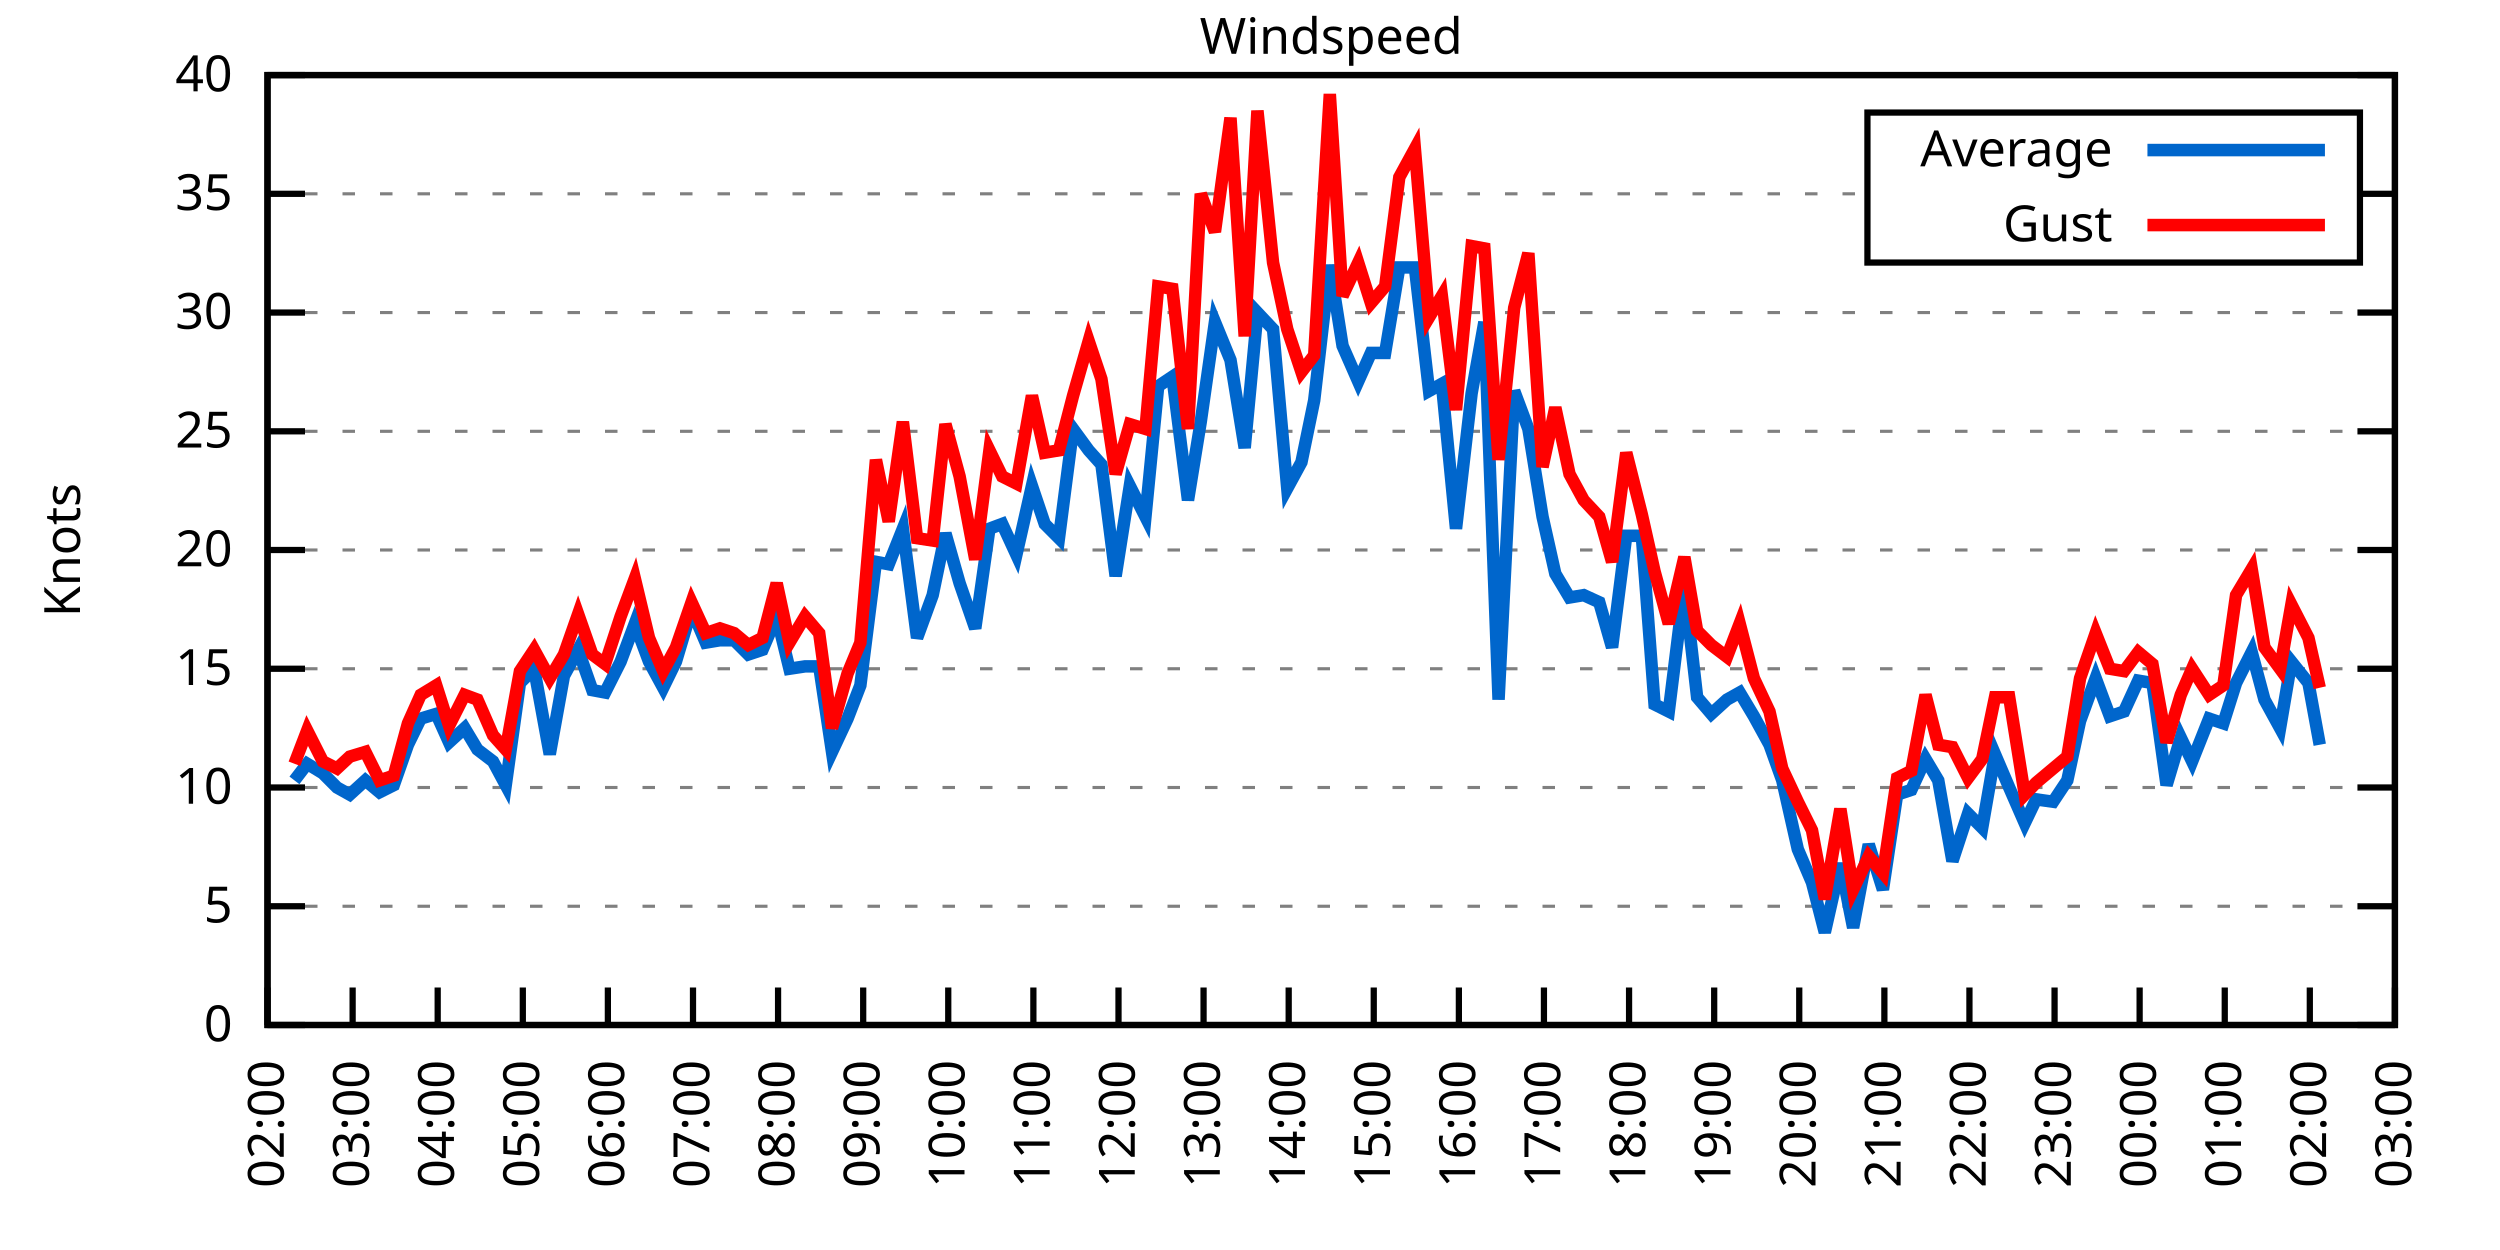
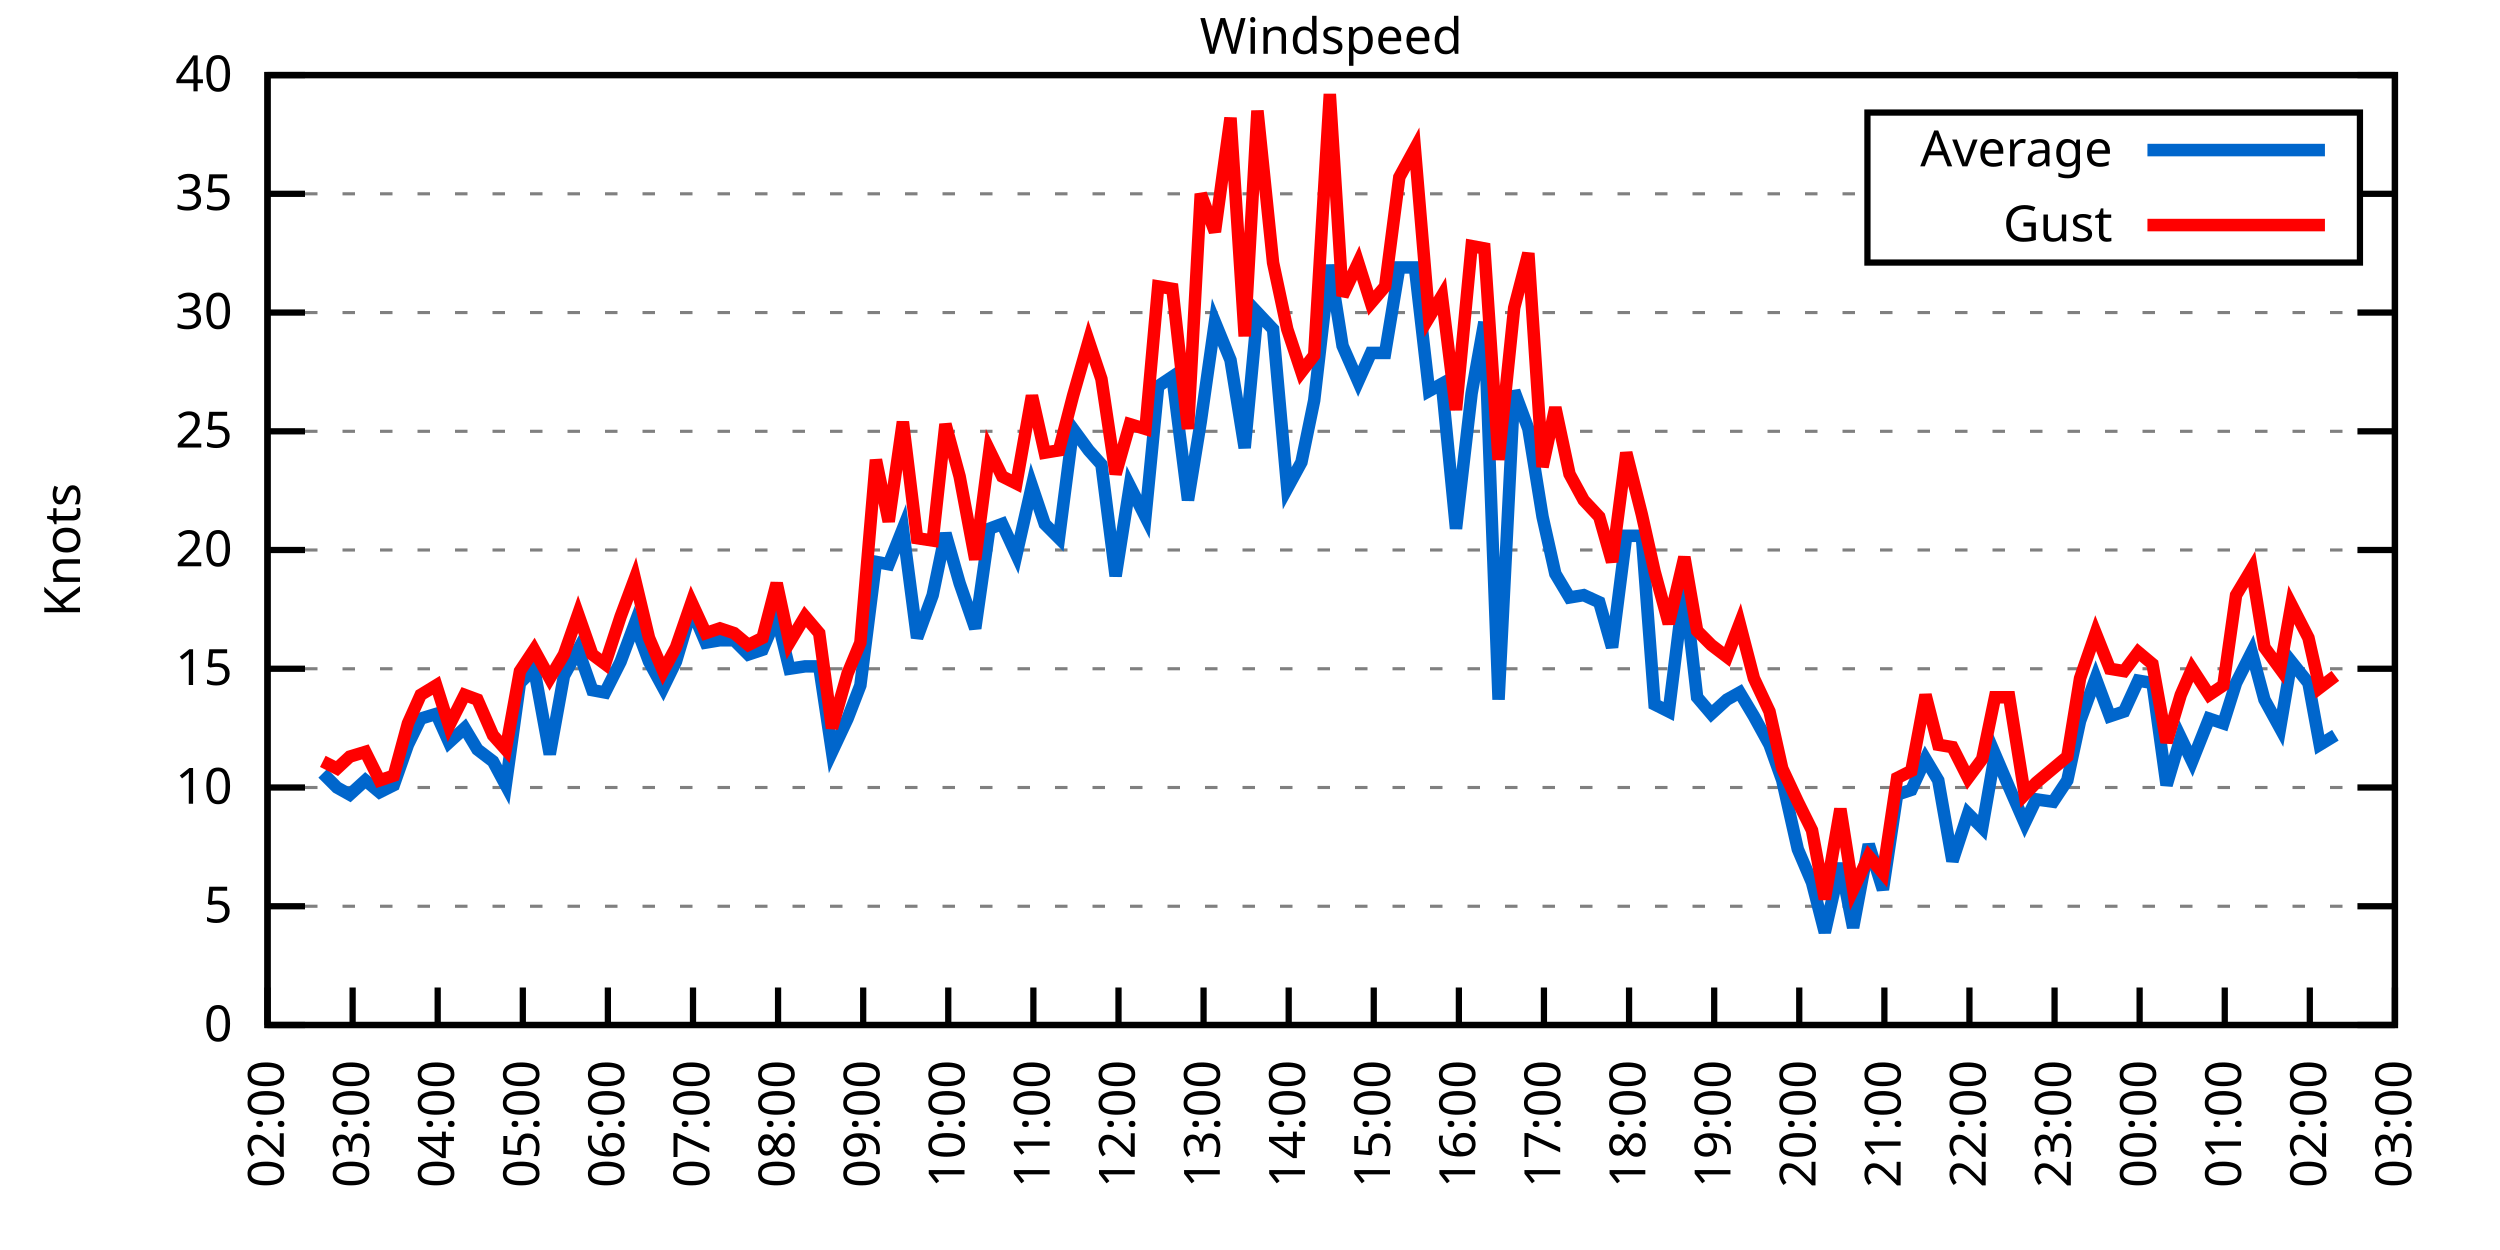
<svg xmlns="http://www.w3.org/2000/svg" xmlns:xlink="http://www.w3.org/1999/xlink" width="400" height="200" viewBox="0 0 400 200">
  <g id="gnuplot_canvas">
    <rect x="0" y="0" width="400" height="200" fill="none" />
    <defs>
      <circle id="gpDot" r="0.5" stroke-width="0.5" stroke="currentColor" />
      <path id="gpPt0" stroke-width="0.333" stroke="currentColor" d="M-1,0 h2 M0,-1 v2" />
      <path id="gpPt1" stroke-width="0.333" stroke="currentColor" d="M-1,-1 L1,1 M1,-1 L-1,1" />
      <path id="gpPt2" stroke-width="0.333" stroke="currentColor" d="M-1,0 L1,0 M0,-1 L0,1 M-1,-1 L1,1 M-1,1 L1,-1" />
      <rect id="gpPt3" stroke-width="0.333" stroke="currentColor" x="-1" y="-1" width="2" height="2" />
      <rect id="gpPt4" stroke-width="0.333" stroke="currentColor" fill="currentColor" x="-1" y="-1" width="2" height="2" />
      <circle id="gpPt5" stroke-width="0.333" stroke="currentColor" cx="0" cy="0" r="1" />
      <use xlink:href="#gpPt5" id="gpPt6" fill="currentColor" stroke="none" />
      <path id="gpPt7" stroke-width="0.333" stroke="currentColor" d="M0,-1.33 L-1.33,0.67 L1.33,0.67 z" />
      <use xlink:href="#gpPt7" id="gpPt8" fill="currentColor" stroke="none" />
      <use xlink:href="#gpPt7" id="gpPt9" stroke="currentColor" transform="rotate(180)" />
      <use xlink:href="#gpPt9" id="gpPt10" fill="currentColor" stroke="none" />
      <use xlink:href="#gpPt3" id="gpPt11" stroke="currentColor" transform="rotate(45)" />
      <use xlink:href="#gpPt11" id="gpPt12" fill="currentColor" stroke="none" />
      <path id="gpPt13" stroke-width="0.333" stroke="currentColor" d="M0,1.330 L1.265,0.411 L0.782,-1.067 L-0.782,-1.076 L-1.265,0.411 z" />
      <use xlink:href="#gpPt13" id="gpPt14" fill="currentColor" stroke="none" />
      <filter id="textbox" filterUnits="objectBoundingBox" x="0" y="0" height="1" width="1">
        <feFlood flood-color="white" flood-opacity="1" result="bgnd" />
        <feComposite in="SourceGraphic" in2="bgnd" operator="atop" />
      </filter>
      <filter id="greybox" filterUnits="objectBoundingBox" x="0" y="0" height="1" width="1">
        <feFlood flood-color="lightgrey" flood-opacity="1" result="grey" />
        <feComposite in="SourceGraphic" in2="grey" operator="atop" />
      </filter>
    </defs>
    <g fill="none" color="white" stroke="currentColor" stroke-width="1.00" stroke-linecap="butt" stroke-linejoin="miter">
</g>
    <g fill="none" color="black" stroke="currentColor" stroke-width="1.00" stroke-linecap="butt" stroke-linejoin="miter">
      <g stroke="none" shape-rendering="crispEdges">
        <polygon fill="rgb(255, 255, 255)" points="42.80,164.00 383.18,164.00 383.18,12.02 42.80,12.02 " />
      </g>
    </g>
    <g fill="none" color="black" stroke="currentColor" stroke-width="1.00" stroke-linecap="butt" stroke-linejoin="miter">
</g>
    <g fill="none" color="black" stroke="black" stroke-width="0.50" stroke-linecap="butt" stroke-linejoin="miter">
</g>
    <g fill="none" color="gray" stroke="currentColor" stroke-width="0.50" stroke-linecap="butt" stroke-linejoin="miter">
      <path stroke="gray" stroke-dasharray="2,4" class="gridline" d="M42.80,164.00 L383.19,164.00  " />
    </g>
    <g fill="none" color="gray" stroke="gray" stroke-width="1.00" stroke-linecap="butt" stroke-linejoin="miter">
</g>
    <g fill="none" color="black" stroke="currentColor" stroke-width="1.00" stroke-linecap="butt" stroke-linejoin="miter">
      <path stroke="black" d="M42.80,164.00 L48.80,164.00 M383.19,164.00 L377.19,164.00  " />
      <g transform="translate(37.20,166.60)" stroke="none" fill="black" font-family="Sans" font-size="8.00" text-anchor="end">
        <text>
          <tspan font-family="Sans"> 0</tspan>
        </text>
      </g>
    </g>
    <g fill="none" color="black" stroke="currentColor" stroke-width="1.00" stroke-linecap="butt" stroke-linejoin="miter">
</g>
    <g fill="none" color="black" stroke="black" stroke-width="0.50" stroke-linecap="butt" stroke-linejoin="miter">
</g>
    <g fill="none" color="gray" stroke="currentColor" stroke-width="0.50" stroke-linecap="butt" stroke-linejoin="miter">
      <path stroke="gray" stroke-dasharray="2,4" class="gridline" d="M42.80,145.00 L383.19,145.00  " />
    </g>
    <g fill="none" color="gray" stroke="gray" stroke-width="1.00" stroke-linecap="butt" stroke-linejoin="miter">
</g>
    <g fill="none" color="black" stroke="currentColor" stroke-width="1.00" stroke-linecap="butt" stroke-linejoin="miter">
      <path stroke="black" d="M42.80,145.00 L48.80,145.00 M383.19,145.00 L377.19,145.00  " />
      <g transform="translate(37.20,147.60)" stroke="none" fill="black" font-family="Sans" font-size="8.00" text-anchor="end">
        <text>
          <tspan font-family="Sans"> 5</tspan>
        </text>
      </g>
    </g>
    <g fill="none" color="black" stroke="currentColor" stroke-width="1.00" stroke-linecap="butt" stroke-linejoin="miter">
</g>
    <g fill="none" color="black" stroke="black" stroke-width="0.50" stroke-linecap="butt" stroke-linejoin="miter">
</g>
    <g fill="none" color="gray" stroke="currentColor" stroke-width="0.50" stroke-linecap="butt" stroke-linejoin="miter">
      <path stroke="gray" stroke-dasharray="2,4" class="gridline" d="M42.80,126.00 L383.19,126.00  " />
    </g>
    <g fill="none" color="gray" stroke="gray" stroke-width="1.00" stroke-linecap="butt" stroke-linejoin="miter">
</g>
    <g fill="none" color="black" stroke="currentColor" stroke-width="1.00" stroke-linecap="butt" stroke-linejoin="miter">
      <path stroke="black" d="M42.80,126.00 L48.80,126.00 M383.19,126.00 L377.19,126.00  " />
      <g transform="translate(37.20,128.60)" stroke="none" fill="black" font-family="Sans" font-size="8.00" text-anchor="end">
        <text>
          <tspan font-family="Sans"> 10</tspan>
        </text>
      </g>
    </g>
    <g fill="none" color="black" stroke="currentColor" stroke-width="1.00" stroke-linecap="butt" stroke-linejoin="miter">
</g>
    <g fill="none" color="black" stroke="black" stroke-width="0.50" stroke-linecap="butt" stroke-linejoin="miter">
</g>
    <g fill="none" color="gray" stroke="currentColor" stroke-width="0.50" stroke-linecap="butt" stroke-linejoin="miter">
      <path stroke="gray" stroke-dasharray="2,4" class="gridline" d="M42.80,107.00 L383.19,107.00  " />
    </g>
    <g fill="none" color="gray" stroke="gray" stroke-width="1.00" stroke-linecap="butt" stroke-linejoin="miter">
</g>
    <g fill="none" color="black" stroke="currentColor" stroke-width="1.00" stroke-linecap="butt" stroke-linejoin="miter">
      <path stroke="black" d="M42.80,107.00 L48.80,107.00 M383.19,107.00 L377.19,107.00  " />
      <g transform="translate(37.20,109.60)" stroke="none" fill="black" font-family="Sans" font-size="8.00" text-anchor="end">
        <text>
          <tspan font-family="Sans"> 15</tspan>
        </text>
      </g>
    </g>
    <g fill="none" color="black" stroke="currentColor" stroke-width="1.00" stroke-linecap="butt" stroke-linejoin="miter">
</g>
    <g fill="none" color="black" stroke="black" stroke-width="0.50" stroke-linecap="butt" stroke-linejoin="miter">
</g>
    <g fill="none" color="gray" stroke="currentColor" stroke-width="0.50" stroke-linecap="butt" stroke-linejoin="miter">
      <path stroke="gray" stroke-dasharray="2,4" class="gridline" d="M42.80,88.00 L383.19,88.00  " />
    </g>
    <g fill="none" color="gray" stroke="gray" stroke-width="1.00" stroke-linecap="butt" stroke-linejoin="miter">
</g>
    <g fill="none" color="black" stroke="currentColor" stroke-width="1.00" stroke-linecap="butt" stroke-linejoin="miter">
      <path stroke="black" d="M42.80,88.00 L48.80,88.00 M383.19,88.00 L377.19,88.00  " />
      <g transform="translate(37.20,90.60)" stroke="none" fill="black" font-family="Sans" font-size="8.00" text-anchor="end">
        <text>
          <tspan font-family="Sans"> 20</tspan>
        </text>
      </g>
    </g>
    <g fill="none" color="black" stroke="currentColor" stroke-width="1.00" stroke-linecap="butt" stroke-linejoin="miter">
</g>
    <g fill="none" color="black" stroke="black" stroke-width="0.50" stroke-linecap="butt" stroke-linejoin="miter">
</g>
    <g fill="none" color="gray" stroke="currentColor" stroke-width="0.50" stroke-linecap="butt" stroke-linejoin="miter">
      <path stroke="gray" stroke-dasharray="2,4" class="gridline" d="M42.80,69.01 L383.19,69.01  " />
    </g>
    <g fill="none" color="gray" stroke="gray" stroke-width="1.00" stroke-linecap="butt" stroke-linejoin="miter">
</g>
    <g fill="none" color="black" stroke="currentColor" stroke-width="1.00" stroke-linecap="butt" stroke-linejoin="miter">
      <path stroke="black" d="M42.80,69.01 L48.80,69.01 M383.19,69.01 L377.19,69.01  " />
      <g transform="translate(37.20,71.61)" stroke="none" fill="black" font-family="Sans" font-size="8.00" text-anchor="end">
        <text>
          <tspan font-family="Sans"> 25</tspan>
        </text>
      </g>
    </g>
    <g fill="none" color="black" stroke="currentColor" stroke-width="1.00" stroke-linecap="butt" stroke-linejoin="miter">
</g>
    <g fill="none" color="black" stroke="black" stroke-width="0.50" stroke-linecap="butt" stroke-linejoin="miter">
</g>
    <g fill="none" color="gray" stroke="currentColor" stroke-width="0.50" stroke-linecap="butt" stroke-linejoin="miter">
      <path stroke="gray" stroke-dasharray="2,4" class="gridline" d="M42.80,50.01 L383.19,50.01  " />
    </g>
    <g fill="none" color="gray" stroke="gray" stroke-width="1.00" stroke-linecap="butt" stroke-linejoin="miter">
</g>
    <g fill="none" color="black" stroke="currentColor" stroke-width="1.00" stroke-linecap="butt" stroke-linejoin="miter">
      <path stroke="black" d="M42.80,50.01 L48.80,50.01 M383.19,50.01 L377.19,50.01  " />
      <g transform="translate(37.20,52.61)" stroke="none" fill="black" font-family="Sans" font-size="8.00" text-anchor="end">
        <text>
          <tspan font-family="Sans"> 30</tspan>
        </text>
      </g>
    </g>
    <g fill="none" color="black" stroke="currentColor" stroke-width="1.00" stroke-linecap="butt" stroke-linejoin="miter">
</g>
    <g fill="none" color="black" stroke="black" stroke-width="0.50" stroke-linecap="butt" stroke-linejoin="miter">
</g>
    <g fill="none" color="gray" stroke="currentColor" stroke-width="0.50" stroke-linecap="butt" stroke-linejoin="miter">
      <path stroke="gray" stroke-dasharray="2,4" class="gridline" d="M42.80,31.01 L298.79,31.01 M377.59,31.01 L383.19,31.01  " />
    </g>
    <g fill="none" color="gray" stroke="gray" stroke-width="1.00" stroke-linecap="butt" stroke-linejoin="miter">
</g>
    <g fill="none" color="black" stroke="currentColor" stroke-width="1.00" stroke-linecap="butt" stroke-linejoin="miter">
      <path stroke="black" d="M42.80,31.01 L48.80,31.01 M383.19,31.01 L377.19,31.01  " />
      <g transform="translate(37.20,33.61)" stroke="none" fill="black" font-family="Sans" font-size="8.00" text-anchor="end">
        <text>
          <tspan font-family="Sans"> 35</tspan>
        </text>
      </g>
    </g>
    <g fill="none" color="black" stroke="currentColor" stroke-width="1.00" stroke-linecap="butt" stroke-linejoin="miter">
</g>
    <g fill="none" color="black" stroke="black" stroke-width="0.50" stroke-linecap="butt" stroke-linejoin="miter">
</g>
    <g fill="none" color="gray" stroke="currentColor" stroke-width="0.50" stroke-linecap="butt" stroke-linejoin="miter">
      <path stroke="gray" stroke-dasharray="2,4" class="gridline" d="M42.80,12.01 L383.19,12.01  " />
    </g>
    <g fill="none" color="gray" stroke="gray" stroke-width="1.00" stroke-linecap="butt" stroke-linejoin="miter">
</g>
    <g fill="none" color="black" stroke="currentColor" stroke-width="1.00" stroke-linecap="butt" stroke-linejoin="miter">
      <path stroke="black" d="M42.80,12.01 L48.80,12.01 M383.19,12.01 L377.19,12.01  " />
      <g transform="translate(37.20,14.61)" stroke="none" fill="black" font-family="Sans" font-size="8.00" text-anchor="end">
        <text>
          <tspan font-family="Sans"> 40</tspan>
        </text>
      </g>
    </g>
    <g fill="none" color="black" stroke="currentColor" stroke-width="1.00" stroke-linecap="butt" stroke-linejoin="miter">
      <path stroke="black" d="M42.80,164.00 L42.80,158.00  " />
      <g transform="translate(45.40,169.60) rotate(270.00)" stroke="none" fill="black" font-family="Sans" font-size="8.00" text-anchor="end">
        <text>
          <tspan font-family="Sans">02:00</tspan>
        </text>
      </g>
    </g>
    <g fill="none" color="black" stroke="currentColor" stroke-width="1.00" stroke-linecap="butt" stroke-linejoin="miter">
      <path stroke="black" d="M56.42,164.00 L56.42,158.00  " />
      <g transform="translate(59.02,169.60) rotate(270.00)" stroke="none" fill="black" font-family="Sans" font-size="8.00" text-anchor="end">
        <text>
          <tspan font-family="Sans">03:00</tspan>
        </text>
      </g>
    </g>
    <g fill="none" color="black" stroke="currentColor" stroke-width="1.00" stroke-linecap="butt" stroke-linejoin="miter">
      <path stroke="black" d="M70.03,164.00 L70.03,158.00  " />
      <g transform="translate(72.63,169.60) rotate(270.00)" stroke="none" fill="black" font-family="Sans" font-size="8.00" text-anchor="end">
        <text>
          <tspan font-family="Sans">04:00</tspan>
        </text>
      </g>
    </g>
    <g fill="none" color="black" stroke="currentColor" stroke-width="1.00" stroke-linecap="butt" stroke-linejoin="miter">
      <path stroke="black" d="M83.65,164.00 L83.65,158.00  " />
      <g transform="translate(86.25,169.60) rotate(270.00)" stroke="none" fill="black" font-family="Sans" font-size="8.00" text-anchor="end">
        <text>
          <tspan font-family="Sans">05:00</tspan>
        </text>
      </g>
    </g>
    <g fill="none" color="black" stroke="currentColor" stroke-width="1.00" stroke-linecap="butt" stroke-linejoin="miter">
      <path stroke="black" d="M97.26,164.00 L97.26,158.00  " />
      <g transform="translate(99.86,169.60) rotate(270.00)" stroke="none" fill="black" font-family="Sans" font-size="8.00" text-anchor="end">
        <text>
          <tspan font-family="Sans">06:00</tspan>
        </text>
      </g>
    </g>
    <g fill="none" color="black" stroke="currentColor" stroke-width="1.00" stroke-linecap="butt" stroke-linejoin="miter">
      <path stroke="black" d="M110.88,164.00 L110.88,158.00  " />
      <g transform="translate(113.48,169.60) rotate(270.00)" stroke="none" fill="black" font-family="Sans" font-size="8.00" text-anchor="end">
        <text>
          <tspan font-family="Sans">07:00</tspan>
        </text>
      </g>
    </g>
    <g fill="none" color="black" stroke="currentColor" stroke-width="1.00" stroke-linecap="butt" stroke-linejoin="miter">
      <path stroke="black" d="M124.49,164.00 L124.49,158.00  " />
      <g transform="translate(127.09,169.60) rotate(270.00)" stroke="none" fill="black" font-family="Sans" font-size="8.00" text-anchor="end">
        <text>
          <tspan font-family="Sans">08:00</tspan>
        </text>
      </g>
    </g>
    <g fill="none" color="black" stroke="currentColor" stroke-width="1.00" stroke-linecap="butt" stroke-linejoin="miter">
      <path stroke="black" d="M138.11,164.00 L138.11,158.00  " />
      <g transform="translate(140.71,169.60) rotate(270.00)" stroke="none" fill="black" font-family="Sans" font-size="8.00" text-anchor="end">
        <text>
          <tspan font-family="Sans">09:00</tspan>
        </text>
      </g>
    </g>
    <g fill="none" color="black" stroke="currentColor" stroke-width="1.00" stroke-linecap="butt" stroke-linejoin="miter">
      <path stroke="black" d="M151.72,164.00 L151.72,158.00  " />
      <g transform="translate(154.32,169.60) rotate(270.00)" stroke="none" fill="black" font-family="Sans" font-size="8.00" text-anchor="end">
        <text>
          <tspan font-family="Sans">10:00</tspan>
        </text>
      </g>
    </g>
    <g fill="none" color="black" stroke="currentColor" stroke-width="1.00" stroke-linecap="butt" stroke-linejoin="miter">
      <path stroke="black" d="M165.34,164.00 L165.34,158.00  " />
      <g transform="translate(167.94,169.60) rotate(270.00)" stroke="none" fill="black" font-family="Sans" font-size="8.00" text-anchor="end">
        <text>
          <tspan font-family="Sans">11:00</tspan>
        </text>
      </g>
    </g>
    <g fill="none" color="black" stroke="currentColor" stroke-width="1.00" stroke-linecap="butt" stroke-linejoin="miter">
      <path stroke="black" d="M178.96,164.00 L178.96,158.00  " />
      <g transform="translate(181.56,169.60) rotate(270.00)" stroke="none" fill="black" font-family="Sans" font-size="8.00" text-anchor="end">
        <text>
          <tspan font-family="Sans">12:00</tspan>
        </text>
      </g>
    </g>
    <g fill="none" color="black" stroke="currentColor" stroke-width="1.00" stroke-linecap="butt" stroke-linejoin="miter">
      <path stroke="black" d="M192.57,164.00 L192.57,158.00  " />
      <g transform="translate(195.17,169.60) rotate(270.00)" stroke="none" fill="black" font-family="Sans" font-size="8.00" text-anchor="end">
        <text>
          <tspan font-family="Sans">13:00</tspan>
        </text>
      </g>
    </g>
    <g fill="none" color="black" stroke="currentColor" stroke-width="1.00" stroke-linecap="butt" stroke-linejoin="miter">
      <path stroke="black" d="M206.19,164.00 L206.19,158.00  " />
      <g transform="translate(208.79,169.60) rotate(270.00)" stroke="none" fill="black" font-family="Sans" font-size="8.00" text-anchor="end">
        <text>
          <tspan font-family="Sans">14:00</tspan>
        </text>
      </g>
    </g>
    <g fill="none" color="black" stroke="currentColor" stroke-width="1.00" stroke-linecap="butt" stroke-linejoin="miter">
      <path stroke="black" d="M219.80,164.00 L219.80,158.00  " />
      <g transform="translate(222.40,169.60) rotate(270.00)" stroke="none" fill="black" font-family="Sans" font-size="8.00" text-anchor="end">
        <text>
          <tspan font-family="Sans">15:00</tspan>
        </text>
      </g>
    </g>
    <g fill="none" color="black" stroke="currentColor" stroke-width="1.00" stroke-linecap="butt" stroke-linejoin="miter">
      <path stroke="black" d="M233.42,164.00 L233.42,158.00  " />
      <g transform="translate(236.02,169.60) rotate(270.00)" stroke="none" fill="black" font-family="Sans" font-size="8.00" text-anchor="end">
        <text>
          <tspan font-family="Sans">16:00</tspan>
        </text>
      </g>
    </g>
    <g fill="none" color="black" stroke="currentColor" stroke-width="1.00" stroke-linecap="butt" stroke-linejoin="miter">
      <path stroke="black" d="M247.03,164.00 L247.03,158.00  " />
      <g transform="translate(249.63,169.60) rotate(270.00)" stroke="none" fill="black" font-family="Sans" font-size="8.00" text-anchor="end">
        <text>
          <tspan font-family="Sans">17:00</tspan>
        </text>
      </g>
    </g>
    <g fill="none" color="black" stroke="currentColor" stroke-width="1.00" stroke-linecap="butt" stroke-linejoin="miter">
      <path stroke="black" d="M260.65,164.00 L260.65,158.00  " />
      <g transform="translate(263.25,169.60) rotate(270.00)" stroke="none" fill="black" font-family="Sans" font-size="8.00" text-anchor="end">
        <text>
          <tspan font-family="Sans">18:00</tspan>
        </text>
      </g>
    </g>
    <g fill="none" color="black" stroke="currentColor" stroke-width="1.00" stroke-linecap="butt" stroke-linejoin="miter">
      <path stroke="black" d="M274.27,164.00 L274.27,158.00  " />
      <g transform="translate(276.87,169.60) rotate(270.00)" stroke="none" fill="black" font-family="Sans" font-size="8.00" text-anchor="end">
        <text>
          <tspan font-family="Sans">19:00</tspan>
        </text>
      </g>
    </g>
    <g fill="none" color="black" stroke="currentColor" stroke-width="1.00" stroke-linecap="butt" stroke-linejoin="miter">
      <path stroke="black" d="M287.88,164.00 L287.88,158.00  " />
      <g transform="translate(290.48,169.60) rotate(270.00)" stroke="none" fill="black" font-family="Sans" font-size="8.00" text-anchor="end">
        <text>
          <tspan font-family="Sans">20:00</tspan>
        </text>
      </g>
    </g>
    <g fill="none" color="black" stroke="currentColor" stroke-width="1.00" stroke-linecap="butt" stroke-linejoin="miter">
      <path stroke="black" d="M301.50,164.00 L301.50,158.00  " />
      <g transform="translate(304.10,169.60) rotate(270.00)" stroke="none" fill="black" font-family="Sans" font-size="8.00" text-anchor="end">
        <text>
          <tspan font-family="Sans">21:00</tspan>
        </text>
      </g>
    </g>
    <g fill="none" color="black" stroke="currentColor" stroke-width="1.00" stroke-linecap="butt" stroke-linejoin="miter">
      <path stroke="black" d="M315.11,164.00 L315.11,158.00  " />
      <g transform="translate(317.71,169.60) rotate(270.00)" stroke="none" fill="black" font-family="Sans" font-size="8.00" text-anchor="end">
        <text>
          <tspan font-family="Sans">22:00</tspan>
        </text>
      </g>
    </g>
    <g fill="none" color="black" stroke="currentColor" stroke-width="1.00" stroke-linecap="butt" stroke-linejoin="miter">
      <path stroke="black" d="M328.73,164.00 L328.73,158.00  " />
      <g transform="translate(331.33,169.60) rotate(270.00)" stroke="none" fill="black" font-family="Sans" font-size="8.00" text-anchor="end">
        <text>
          <tspan font-family="Sans">23:00</tspan>
        </text>
      </g>
    </g>
    <g fill="none" color="black" stroke="currentColor" stroke-width="1.00" stroke-linecap="butt" stroke-linejoin="miter">
      <path stroke="black" d="M342.34,164.00 L342.34,158.00  " />
      <g transform="translate(344.94,169.60) rotate(270.00)" stroke="none" fill="black" font-family="Sans" font-size="8.00" text-anchor="end">
        <text>
          <tspan font-family="Sans">00:00</tspan>
        </text>
      </g>
    </g>
    <g fill="none" color="black" stroke="currentColor" stroke-width="1.00" stroke-linecap="butt" stroke-linejoin="miter">
      <path stroke="black" d="M355.96,164.00 L355.96,158.00  " />
      <g transform="translate(358.56,169.60) rotate(270.00)" stroke="none" fill="black" font-family="Sans" font-size="8.00" text-anchor="end">
        <text>
          <tspan font-family="Sans">01:00</tspan>
        </text>
      </g>
    </g>
    <g fill="none" color="black" stroke="currentColor" stroke-width="1.00" stroke-linecap="butt" stroke-linejoin="miter">
      <path stroke="black" d="M369.57,164.00 L369.57,158.00  " />
      <g transform="translate(372.17,169.60) rotate(270.00)" stroke="none" fill="black" font-family="Sans" font-size="8.00" text-anchor="end">
        <text>
          <tspan font-family="Sans">02:00</tspan>
        </text>
      </g>
    </g>
    <g fill="none" color="black" stroke="currentColor" stroke-width="1.00" stroke-linecap="butt" stroke-linejoin="miter">
      <path stroke="black" d="M383.19,164.00 L383.19,158.00  " />
      <g transform="translate(385.79,169.60) rotate(270.00)" stroke="none" fill="black" font-family="Sans" font-size="8.00" text-anchor="end">
        <text>
          <tspan font-family="Sans">03:00</tspan>
        </text>
      </g>
    </g>
    <g fill="none" color="black" stroke="currentColor" stroke-width="1.00" stroke-linecap="butt" stroke-linejoin="miter">
</g>
    <g fill="none" color="black" stroke="currentColor" stroke-width="1.00" stroke-linecap="butt" stroke-linejoin="miter">
      <path stroke="black" d="M42.80,12.01 L42.80,164.00 L383.19,164.00 L383.19,12.01 L42.80,12.01 Z  " />
    </g>
    <g fill="none" color="black" stroke="currentColor" stroke-width="1.00" stroke-linecap="butt" stroke-linejoin="miter">
</g>
    <g fill="none" color="black" stroke="currentColor" stroke-width="1.00" stroke-linecap="butt" stroke-linejoin="miter">
      <path stroke="black" d="M298.79,42.01 L298.79,18.01 L377.59,18.01 L377.59,42.01 L298.79,42.01 Z  " />
    </g>
    <g id="Windspeed_plot_1">
      <g fill="none" color="white" stroke="black" stroke-width="2.00" stroke-linecap="butt" stroke-linejoin="miter">
</g>
      <g fill="none" color="black" stroke="currentColor" stroke-width="2.00" stroke-linecap="butt" stroke-linejoin="miter">
        <g transform="translate(337.99,26.61)" stroke="none" fill="black" font-family="Sans" font-size="8.00" text-anchor="end">
          <text>
            <tspan font-family="Sans">Average</tspan>
          </text>
        </g>
      </g>
      <g fill="none" color="black" stroke="currentColor" stroke-width="2.00" stroke-linecap="butt" stroke-linejoin="miter">
-         <path stroke="rgb(  0, 102, 204)" d="M343.59,24.01 L371.99,24.01 M47.11,124.86 L49.15,122.20 L51.65,123.72 L53.92,126.00 L55.96,127.14 L58.46,124.86   L60.73,126.76 L63.00,125.62 L65.27,119.16 L67.31,114.98 L69.80,114.22 L71.85,118.78 L74.34,116.50 L76.39,119.92   L78.88,121.82 L80.92,125.62 L83.19,109.28 L85.46,107.00 L87.96,120.68 L90.23,108.14 L92.50,103.96 L94.77,110.42   L96.81,110.80 L99.30,105.86 L101.57,99.78 L103.84,105.86 L106.11,110.04 L108.15,105.86 L110.65,97.50 L112.92,102.82   L115.19,102.44 L117.46,102.44 L119.73,104.72 L122.00,103.96 L124.27,98.64 L126.31,107.00 L128.81,106.62 L131.07,106.62   L133.12,120.30 L135.61,114.98 L137.66,109.66 L140.15,89.90 L142.19,90.28 L144.46,84.59 L146.73,102.06 L149.23,95.22   L151.27,85.35 L153.54,93.32 L156.04,100.54 L158.31,84.59 L160.35,83.83 L162.62,88.76 L165.11,77.75 L167.16,83.83   L169.43,86.11 L171.69,68.63 L174.19,72.05 L176.23,74.33 L178.50,92.18 L180.77,77.75 L183.27,82.69 L185.31,61.79   L187.58,60.27 L190.08,80.03 L192.12,67.49 L194.39,51.53 L196.88,57.61 L199.15,71.67 L201.19,50.01 L203.69,52.67   L205.96,78.13 L208.23,73.95 L210.27,64.07 L212.77,42.41 L214.81,55.33 L217.31,61.03 L219.35,56.47 L221.62,56.47   L223.89,42.79 L226.38,42.79 L228.65,62.55 L230.70,61.41 L232.96,84.59 L235.46,62.93 L237.50,51.53 L239.77,111.94   L242.27,62.55 L244.54,68.63 L246.81,82.69 L248.85,91.80 L251.12,95.60 L253.39,95.22 L255.88,96.36 L257.93,103.58   L260.20,85.73 L262.69,85.73 L264.73,112.70 L267.00,113.84 L269.50,93.70 L271.54,111.56 L273.81,114.22 L276.31,111.94   L278.35,110.80 L280.62,114.60 L283.12,119.16 L285.16,124.86 L287.65,135.88 L289.92,141.20 L291.97,149.18 L294.46,138.16   L296.50,148.42 L299.00,135.12 L301.27,142.34 L303.54,127.14 L305.81,126.38 L308.08,121.44 L310.12,124.86 L312.39,137.78   L314.89,130.18 L317.15,132.46 L319.20,120.68 L321.47,126.00 L323.96,131.70 L325.78,127.90 L328.50,128.28 L330.77,124.86   L332.81,115.36 L335.31,108.52 L337.58,114.60 L339.85,113.84 L342.12,108.90 L344.39,109.28 L346.65,125.62 L348.92,118.02   L350.74,121.82 L353.46,114.98 L355.73,115.74 L357.77,109.28 L360.27,104.34 L362.31,111.94 L364.81,116.50 L366.62,105.86   L369.35,109.28 L371.16,119.16  " />
+         <path stroke="rgb(  0, 102, 204)" d="M343.59,24.01 L371.99,24.01 M51.65,123.72 L53.92,126.00 L55.96,127.14 L58.46,124.86 L60.73,126.76 L63.00,125.62   L65.27,119.16 L67.31,114.98 L69.80,114.22 L71.85,118.78 L74.34,116.50 L76.39,119.92 L78.88,121.82 L80.92,125.62   L83.19,109.28 L85.46,107.00 L87.96,120.68 L90.23,108.14 L92.50,103.96 L94.77,110.42 L96.81,110.80 L99.30,105.86   L101.57,99.78 L103.84,105.86 L106.11,110.04 L108.15,105.86 L110.65,97.50 L112.92,102.82 L115.19,102.44 L117.46,102.44   L119.73,104.72 L122.00,103.96 L124.27,98.64 L126.31,107.00 L128.81,106.62 L131.07,106.62 L133.12,120.30 L135.61,114.98   L137.66,109.66 L140.15,89.90 L142.19,90.28 L144.46,84.59 L146.73,102.06 L149.23,95.22 L151.27,85.35 L153.54,93.32   L156.04,100.54 L158.31,84.59 L160.35,83.83 L162.62,88.76 L165.11,77.75 L167.16,83.83 L169.43,86.11 L171.69,68.63   L174.19,72.05 L176.23,74.33 L178.50,92.18 L180.77,77.75 L183.27,82.69 L185.31,61.79 L187.58,60.27 L190.08,80.03   L192.12,67.49 L194.39,51.53 L196.88,57.61 L199.15,71.67 L201.19,50.01 L203.69,52.67 L205.96,78.13 L208.23,73.95   L210.27,64.07 L212.77,42.41 L214.81,55.33 L217.31,61.03 L219.35,56.47 L221.62,56.47 L223.89,42.79 L226.38,42.79   L228.65,62.55 L230.70,61.41 L232.96,84.59 L235.46,62.93 L237.50,51.53 L239.77,111.94 L242.27,62.55 L244.54,68.63   L246.81,82.69 L248.85,91.80 L251.12,95.60 L253.39,95.22 L255.88,96.36 L257.93,103.58 L260.20,85.73 L262.69,85.73   L264.73,112.70 L267.00,113.84 L269.50,93.70 L271.54,111.56 L273.81,114.22 L276.31,111.94 L278.35,110.80 L280.62,114.60   L283.12,119.16 L285.16,124.86 L287.65,135.88 L289.92,141.20 L291.97,149.18 L294.46,138.16 L296.50,148.42 L299.00,135.12   L301.27,142.34 L303.54,127.14 L305.81,126.38 L308.08,121.44 L310.12,124.86 L312.39,137.78 L314.89,130.18 L317.15,132.46   L319.20,120.68 L321.47,126.00 L323.96,131.70 L325.78,127.90 L328.50,128.28 L330.77,124.86 L332.81,115.36 L335.31,108.52   L337.58,114.60 L339.85,113.84 L342.12,108.90 L344.39,109.28 L346.65,125.62 L348.92,118.02 L350.74,121.82 L353.46,114.98   L355.73,115.74 L357.77,109.28 L360.27,104.34 L362.31,111.94 L364.81,116.50 L366.62,105.86 L369.35,109.28 L371.16,119.16   L373.66,117.64  " />
      </g>
    </g>
    <g id="Windspeed_plot_2">
      <g fill="none" color="black" stroke="currentColor" stroke-width="2.00" stroke-linecap="butt" stroke-linejoin="miter">
        <g transform="translate(337.99,38.61)" stroke="none" fill="black" font-family="Sans" font-size="8.00" text-anchor="end">
          <text>
            <tspan font-family="Sans">Gust</tspan>
          </text>
        </g>
      </g>
      <g fill="none" color="black" stroke="currentColor" stroke-width="2.00" stroke-linecap="butt" stroke-linejoin="miter">
-         <path stroke="rgb(255,   0,   0)" d="M343.59,36.01 L371.99,36.01 M47.11,122.20 L49.15,116.88 L51.65,121.82 L53.92,122.96 L55.96,121.06 L58.46,120.30   L60.73,124.86 L63.00,124.10 L65.27,115.74 L67.31,111.18 L69.80,109.66 L71.85,116.12 L74.34,111.18 L76.39,111.94   L78.88,117.64 L80.92,119.92 L83.19,107.38 L85.46,103.96 L87.96,108.52 L90.23,104.72 L92.50,98.26 L94.77,104.72   L96.81,106.24 L99.30,98.64 L101.57,92.56 L103.84,102.06 L106.11,107.38 L108.15,103.58 L110.65,96.36 L112.92,101.30   L115.19,100.54 L117.46,101.30 L119.73,103.20 L122.00,102.06 L124.27,93.32 L126.31,102.82 L128.81,98.64 L131.07,101.30   L133.12,116.50 L135.61,107.76 L137.66,102.82 L140.15,73.57 L142.19,83.45 L144.46,67.49 L146.73,86.11 L149.23,86.49   L151.27,67.87 L153.54,76.23 L156.04,89.52 L158.31,72.05 L160.35,76.23 L162.62,77.37 L165.11,63.31 L167.16,72.43   L169.43,72.05 L171.69,63.31 L174.19,54.57 L176.23,60.65 L178.50,75.85 L180.77,67.87 L183.27,68.63 L185.31,45.83   L187.58,46.21 L190.08,68.63 L192.12,31.01 L194.39,37.09 L196.88,18.85 L199.15,53.81 L201.19,17.71 L203.69,42.03   L205.96,52.67 L208.23,59.51 L210.27,56.85 L212.77,15.05 L214.81,47.35 L217.31,42.03 L219.35,48.49 L221.62,45.83   L223.89,28.35 L226.38,23.79 L228.65,50.77 L230.70,47.35 L232.96,65.59 L235.46,39.37 L237.50,39.75 L239.77,73.57   L242.27,49.25 L244.54,40.51 L246.81,74.71 L248.85,65.21 L251.12,75.85 L253.39,80.03 L255.88,82.69 L257.93,89.90   L260.20,72.43 L262.69,82.31 L264.73,91.42 L267.00,99.78 L269.50,89.14 L271.54,100.92 L273.81,103.20 L276.31,105.10   L278.35,99.78 L280.62,108.52 L283.12,113.84 L285.16,122.96 L287.65,128.28 L289.92,132.84 L291.97,143.86 L294.46,129.42   L296.50,142.34 L299.00,137.02 L301.27,139.68 L303.54,124.48 L305.81,123.34 L308.08,111.18 L310.12,119.16 L312.39,119.54   L314.89,124.48 L317.15,121.44 L319.20,111.56 L321.47,111.56 L323.96,127.14 L325.78,125.24 L328.50,122.96 L330.77,121.06   L332.81,108.52 L335.31,101.30 L337.58,107.00 L339.85,107.38 L342.12,104.34 L344.39,106.24 L346.65,118.78 L348.92,111.18   L350.74,107.00 L353.46,111.18 L355.73,109.66 L357.77,95.22 L360.27,91.04 L362.31,103.58 L364.81,107.00 L366.62,96.74   L369.35,102.06 L371.16,110.04  " />
+         <path stroke="rgb(255,   0,   0)" d="M343.59,36.01 L371.99,36.01 M51.65,121.82 L53.92,122.96 L55.96,121.06 L58.46,120.30 L60.73,124.86 L63.00,124.10   L65.27,115.74 L67.31,111.18 L69.80,109.66 L71.85,116.12 L74.34,111.18 L76.39,111.94 L78.88,117.64 L80.92,119.92   L83.19,107.38 L85.46,103.96 L87.96,108.52 L90.23,104.72 L92.50,98.26 L94.77,104.72 L96.81,106.24 L99.30,98.64   L101.57,92.56 L103.84,102.06 L106.11,107.38 L108.15,103.58 L110.65,96.36 L112.92,101.30 L115.19,100.54 L117.46,101.30   L119.73,103.20 L122.00,102.06 L124.27,93.32 L126.31,102.82 L128.81,98.64 L131.07,101.30 L133.12,116.50 L135.61,107.76   L137.66,102.82 L140.15,73.57 L142.19,83.45 L144.46,67.49 L146.73,86.11 L149.23,86.49 L151.27,67.87 L153.54,76.23   L156.04,89.52 L158.31,72.05 L160.35,76.23 L162.62,77.37 L165.11,63.31 L167.16,72.43 L169.43,72.05 L171.69,63.31   L174.19,54.57 L176.23,60.65 L178.50,75.85 L180.77,67.87 L183.27,68.63 L185.31,45.83 L187.58,46.21 L190.08,68.63   L192.12,31.01 L194.39,37.09 L196.88,18.85 L199.15,53.81 L201.19,17.71 L203.69,42.03 L205.96,52.67 L208.23,59.51   L210.27,56.85 L212.77,15.05 L214.81,47.35 L217.31,42.03 L219.35,48.49 L221.62,45.83 L223.89,28.35 L226.38,23.79   L228.65,50.77 L230.70,47.35 L232.96,65.59 L235.46,39.37 L237.50,39.75 L239.77,73.57 L242.27,49.25 L244.54,40.51   L246.81,74.71 L248.85,65.21 L251.12,75.85 L253.39,80.03 L255.88,82.69 L257.93,89.90 L260.20,72.43 L262.69,82.31   L264.73,91.42 L267.00,99.78 L269.50,89.14 L271.54,100.92 L273.81,103.20 L276.31,105.10 L278.35,99.78 L280.62,108.52   L283.12,113.84 L285.16,122.96 L287.65,128.28 L289.92,132.84 L291.97,143.86 L294.46,129.42 L296.50,142.34 L299.00,137.02   L301.27,139.68 L303.54,124.48 L305.81,123.34 L308.08,111.18 L310.12,119.16 L312.39,119.54 L314.89,124.48 L317.15,121.44   L319.20,111.56 L321.47,111.56 L323.96,127.14 L325.78,125.24 L328.50,122.96 L330.77,121.06 L332.81,108.52 L335.31,101.30   L337.58,107.00 L339.85,107.38 L342.12,104.34 L344.39,106.24 L346.65,118.78 L348.92,111.18 L350.74,107.00 L353.46,111.18   L355.73,109.66 L357.77,95.22 L360.27,91.04 L362.31,103.58 L364.81,107.00 L366.62,96.74 L369.35,102.06 L371.16,110.04   L373.66,108.14  " />
      </g>
    </g>
    <g fill="none" color="black" stroke="currentColor" stroke-width="2.00" stroke-linecap="butt" stroke-linejoin="miter">
</g>
    <g fill="none" color="black" stroke="black" stroke-width="1.00" stroke-linecap="butt" stroke-linejoin="miter">
</g>
    <g fill="none" color="black" stroke="currentColor" stroke-width="1.00" stroke-linecap="butt" stroke-linejoin="miter">
      <path stroke="black" d="M42.80,12.01 L42.80,164.00 L383.19,164.00 L383.19,12.01 L42.80,12.01 Z  " />
      <g transform="translate(12.80,88.01) rotate(270.00)" stroke="none" fill="black" font-family="Sans" font-size="8.00" text-anchor="middle">
        <text>
          <tspan font-family="Sans">Knots</tspan>
        </text>
      </g>
    </g>
    <g fill="none" color="black" stroke="currentColor" stroke-width="1.00" stroke-linecap="butt" stroke-linejoin="miter">
</g>
    <g fill="none" color="black" stroke="currentColor" stroke-width="1.00" stroke-linecap="butt" stroke-linejoin="miter">
      <g transform="translate(212.99,8.61)" stroke="none" fill="black" font-family="Sans" font-size="8.00" text-anchor="middle">
        <text>
          <tspan font-family="Sans">Windspeed</tspan>
        </text>
      </g>
    </g>
    <g fill="none" color="black" stroke="currentColor" stroke-width="1.00" stroke-linecap="butt" stroke-linejoin="miter">
</g>
  </g>
</svg>
